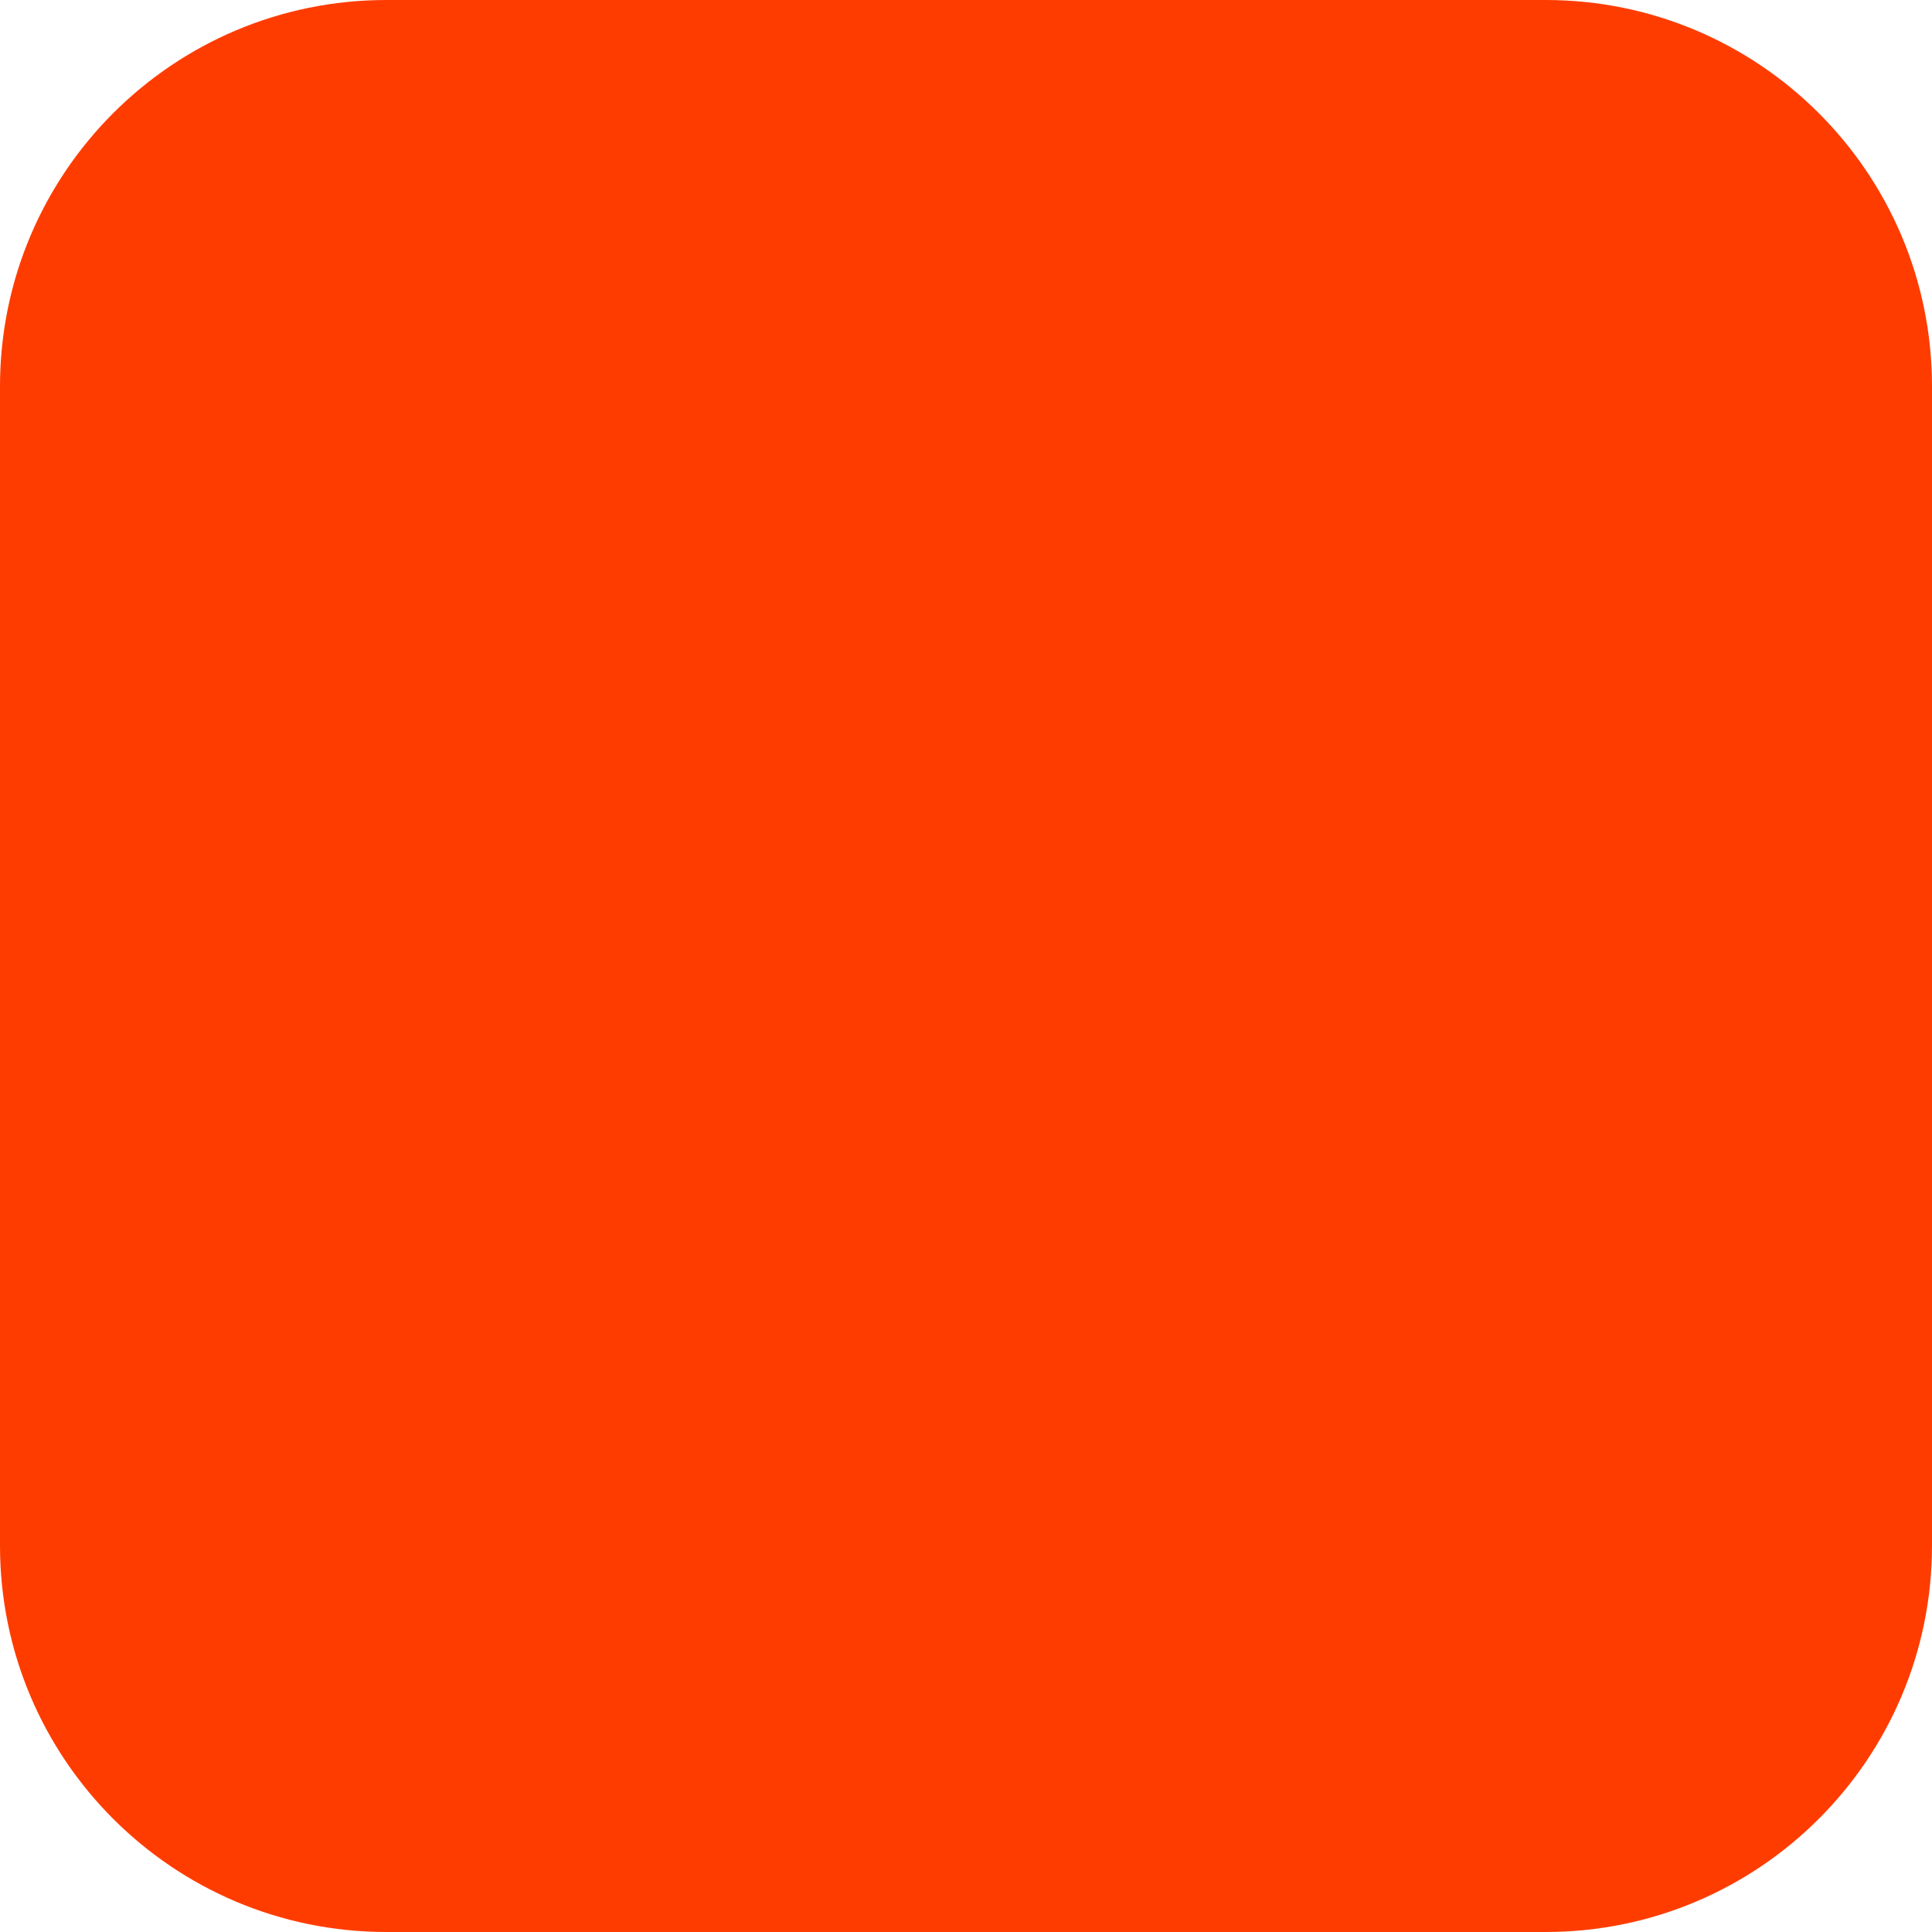
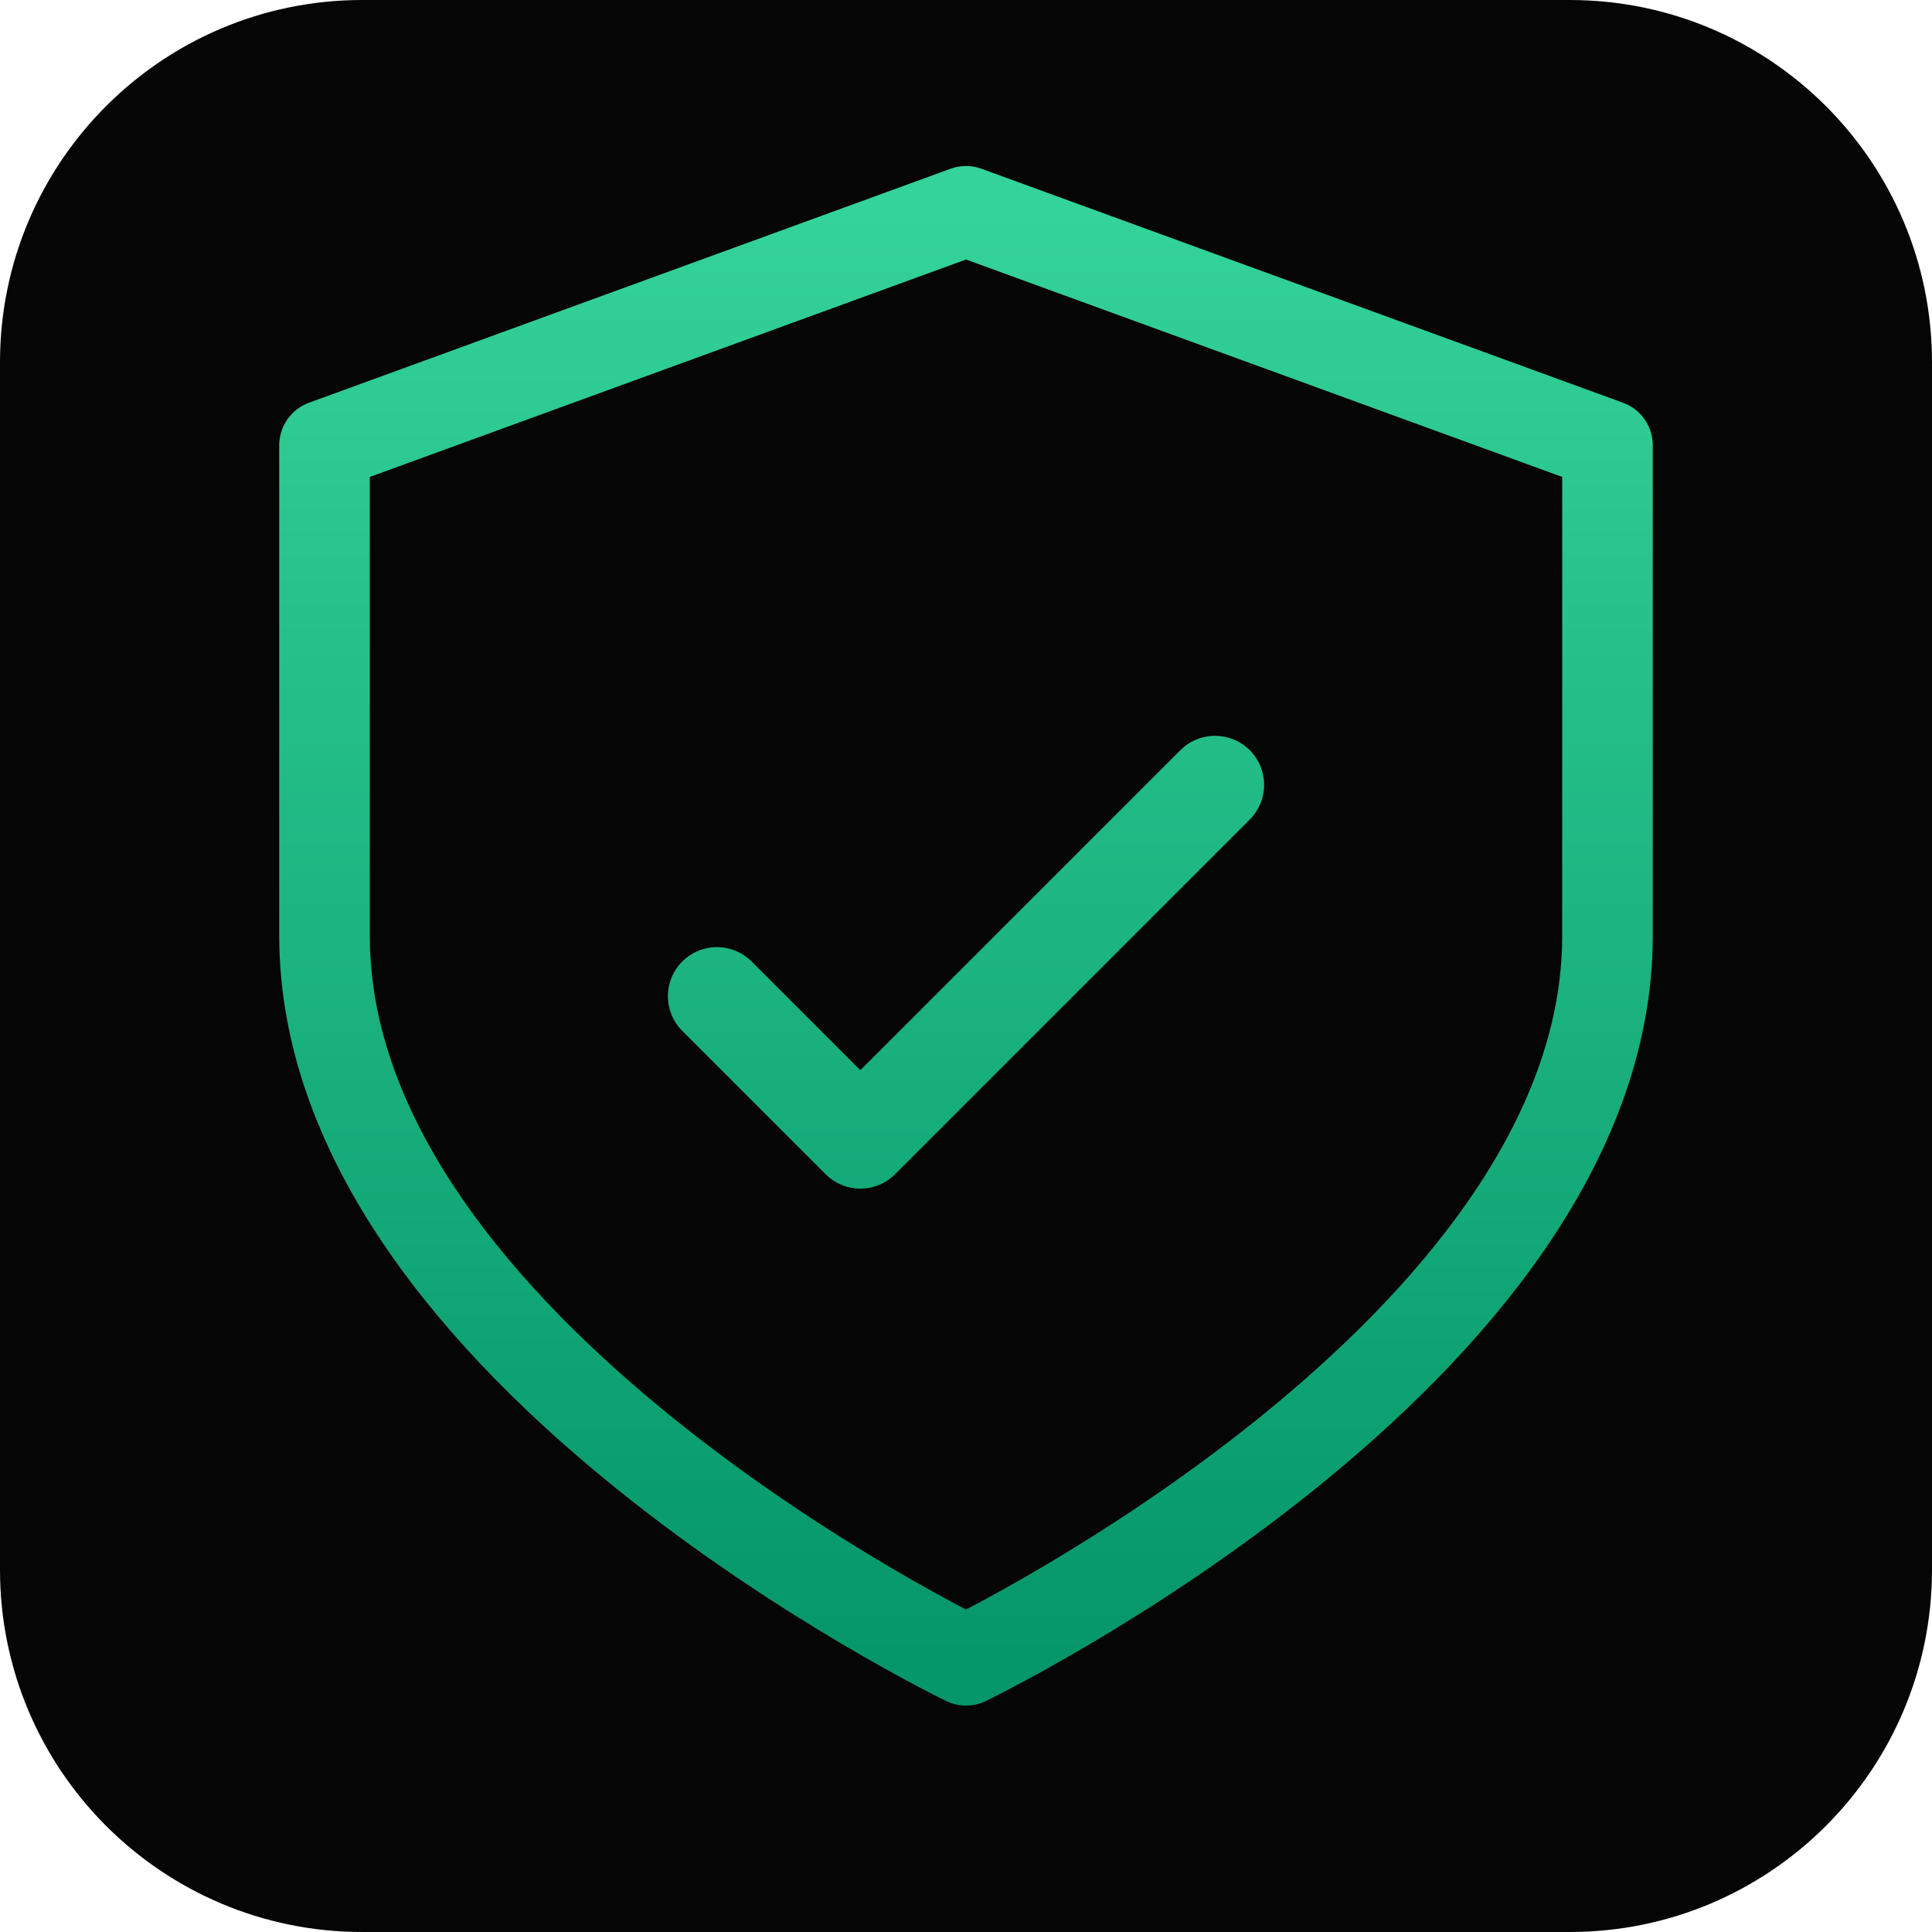
- <svg xmlns="http://www.w3.org/2000/svg" width="180" height="180" viewBox="0 0 180 180" fill="none">
-   <rect width="180" height="180" rx="36" fill="#FF3C00" />
+ <svg xmlns="http://www.w3.org/2000/svg" width="512" height="512" viewBox="0 0 512 512" fill="none">
+   <rect width="512" height="512" rx="96" fill="#050505" />
+   <path d="M256 440C256 440 86 358 86 248V118L256 56L426 118V248C426 358 256 440 256 440Z" stroke="url(#g)" stroke-width="24" fill="none" stroke-linejoin="round" stroke-linecap="round" />
+   <path d="M190 264L228 302L322 208" stroke="url(#g)" stroke-width="26" stroke-linecap="round" stroke-linejoin="round" />
+   <defs>
+     <linearGradient id="g" x1="256" y1="56" x2="256" y2="440" gradientUnits="userSpaceOnUse">
+       <stop offset="0%" stop-color="#34d399" />
+       <stop offset="100%" stop-color="#059669" />
+     </linearGradient>
+   </defs>
</svg>
